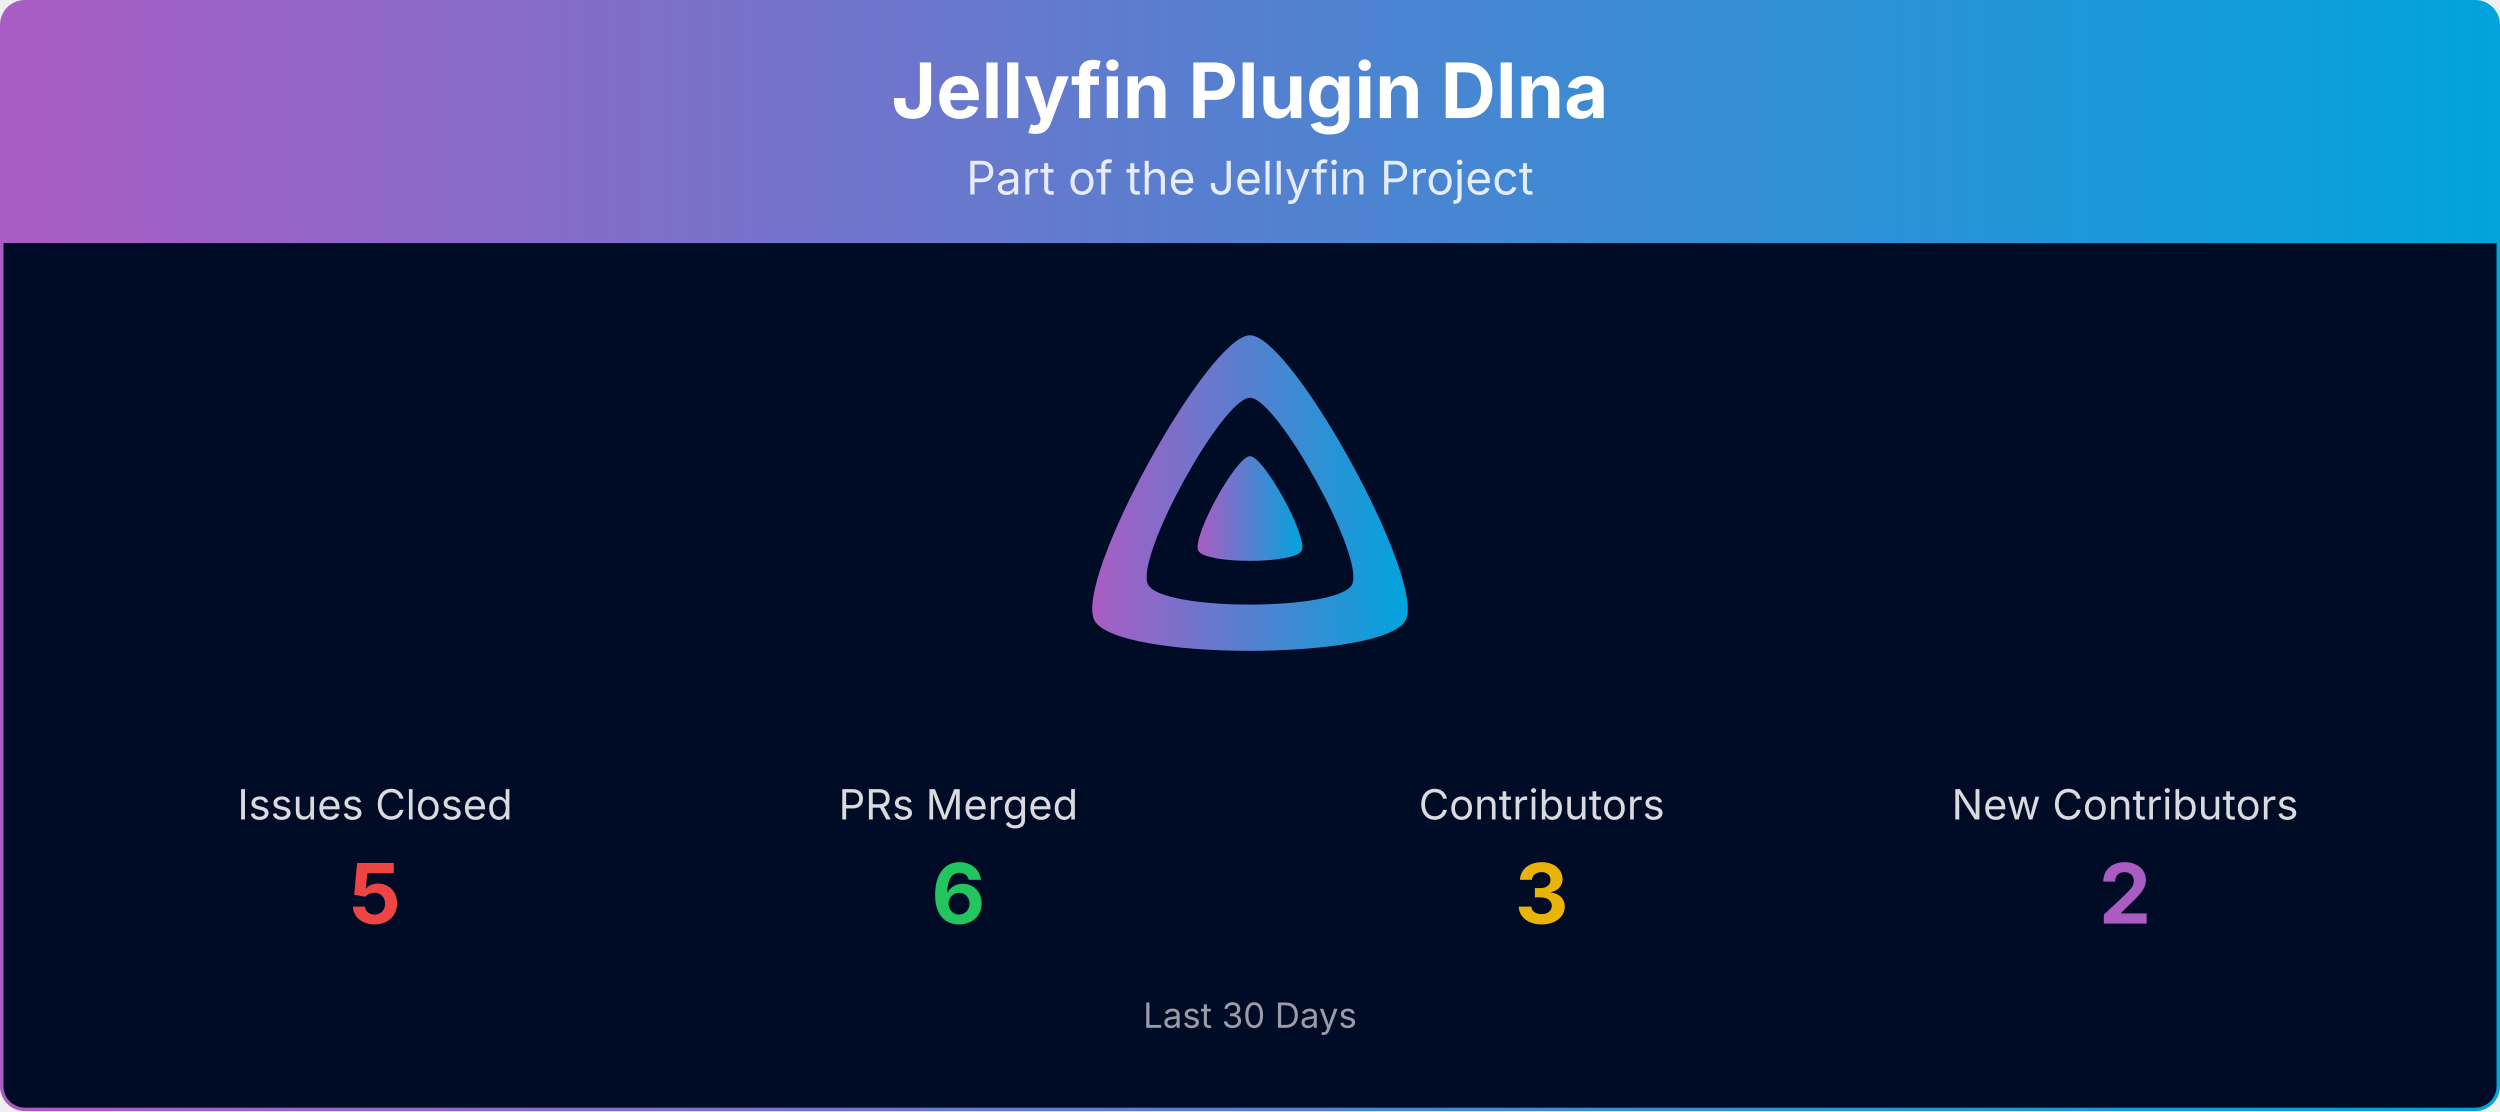
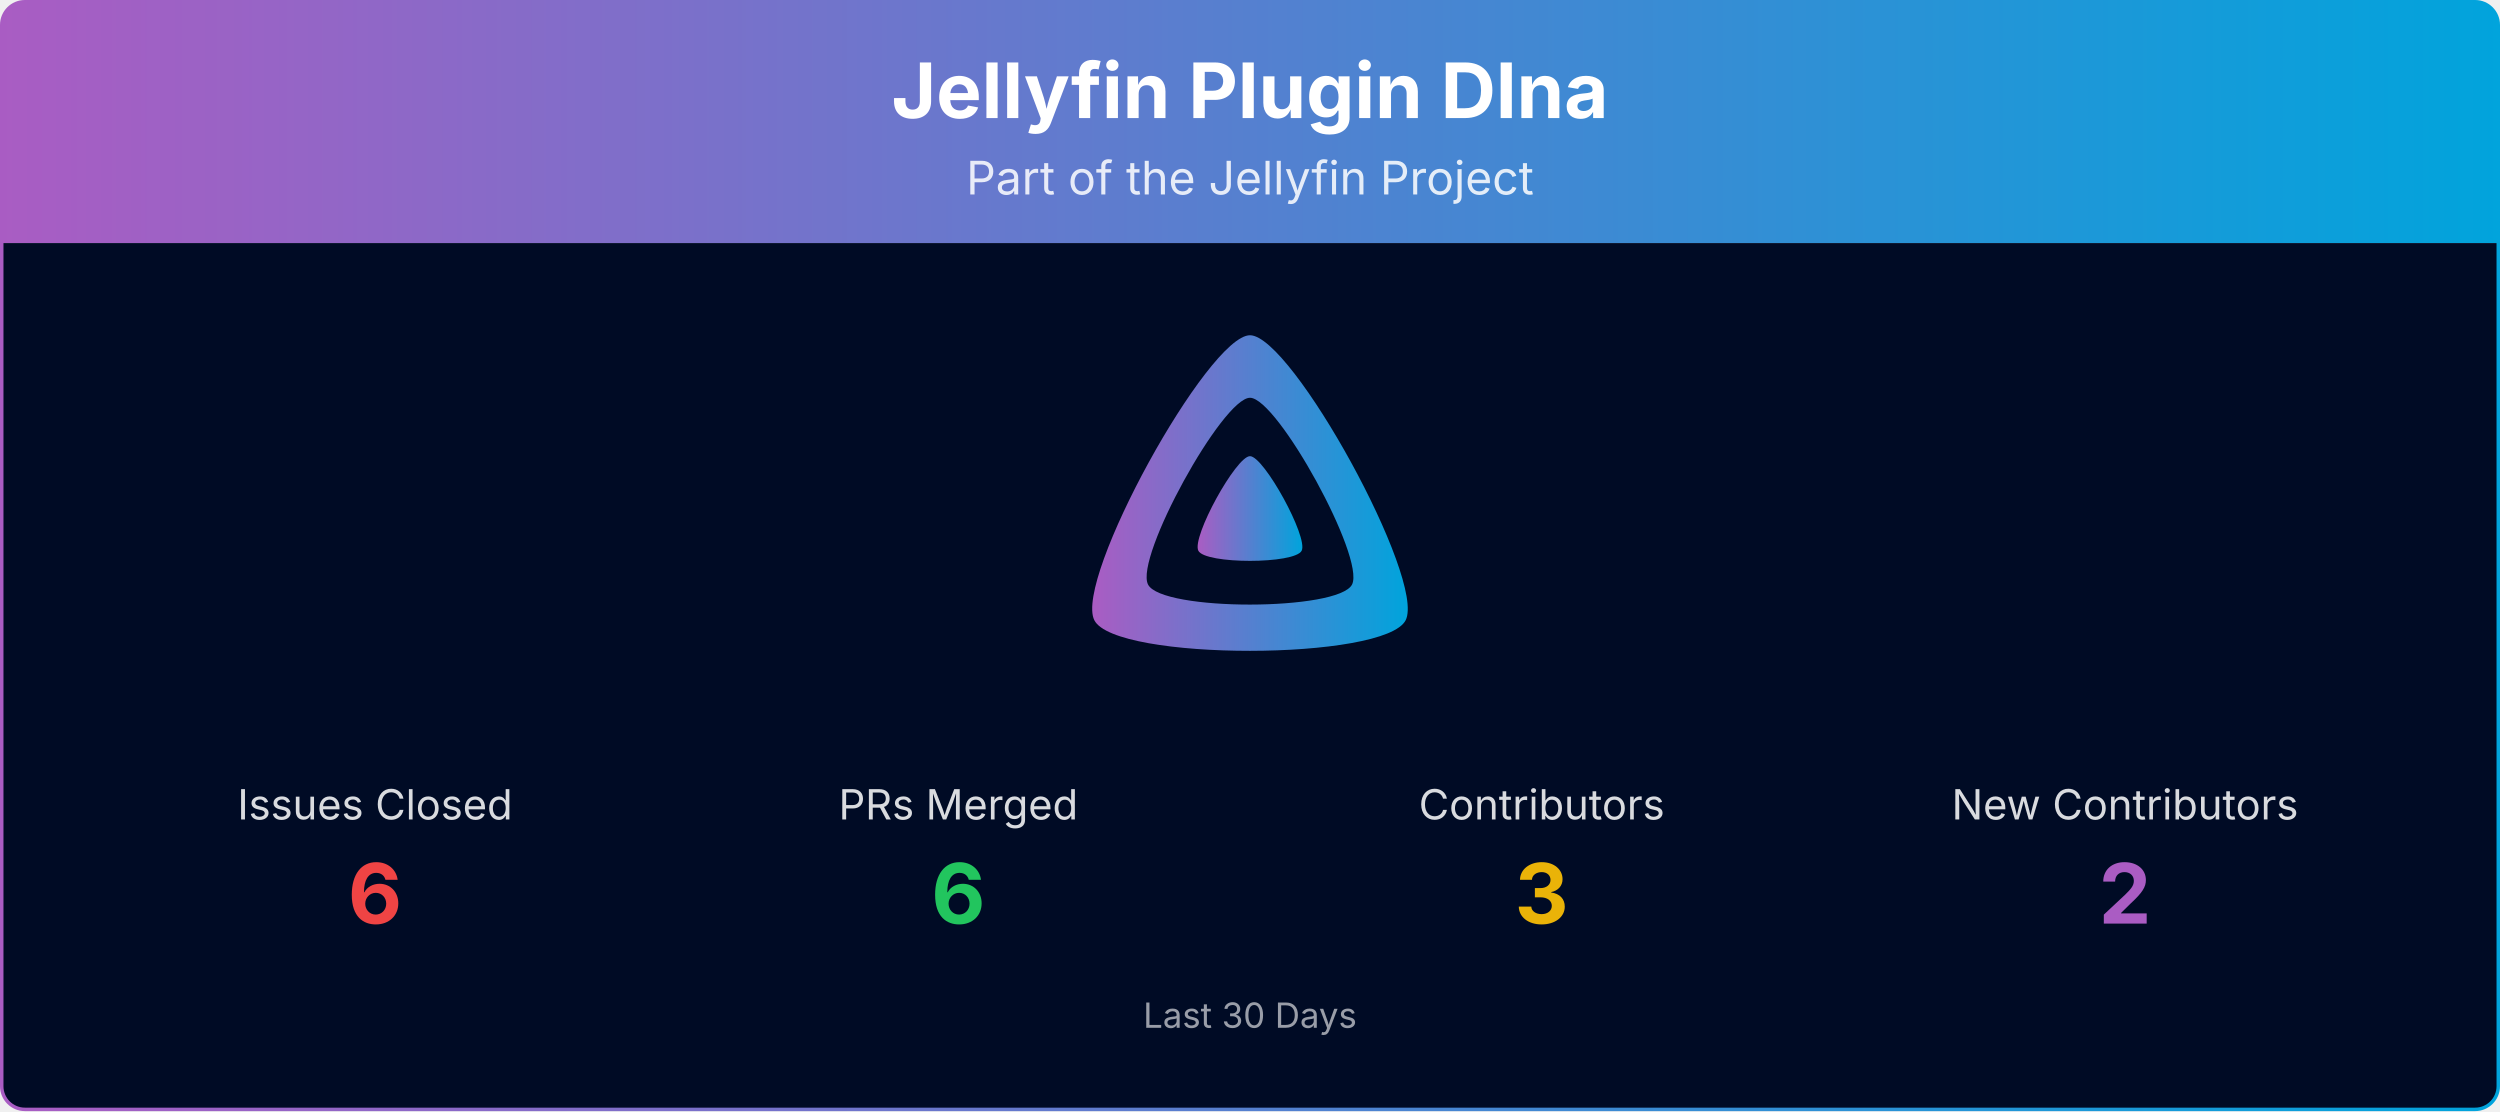
<svg xmlns="http://www.w3.org/2000/svg" viewBox="0 0 1080 480" width="100%" role="img" aria-label="Jellyfin Plugin Dlna">
  <defs>
    <linearGradient id="banner-jellyfin-plugin-dlna-grad" x1="0" y1="0" x2="1" y2="0">
      <stop offset="0%" stop-color="#AA5CC3" />
      <stop offset="100%" stop-color="#00A4DC" />
    </linearGradient>
    <clipPath id="banner-jellyfin-plugin-dlna-grad-clip">
      <rect x="0.75" y="0.75" width="1078.5" height="478.5" rx="10" ry="10" />
    </clipPath>
  </defs>
  <g clip-path="url(#banner-jellyfin-plugin-dlna-grad-clip)">
    <path d="M0.75,10.75 A10.0,10.0 0 0 1 10.75,0.75 L1069.25,0.75 A10.0,10.0 0 0 1 1079.25,10.75 L1079.25,105.00 L0.75,105.00 Z" fill="url(#banner-jellyfin-plugin-dlna-grad)" />
    <text x="540.0" y="51" text-anchor="middle" font-size="33" font-weight="700" font-family="Plus Jakarta Sans, system-ui, -apple-system, Segoe UI, sans-serif" fill="#ffffff">Jellyfin Plugin Dlna</text>
    <text x="540.0" y="84" text-anchor="middle" font-size="20" font-family="Plus Jakarta Sans, system-ui, -apple-system, Segoe UI, sans-serif" fill="#ffffff" opacity="0.85">Part of the Jellyfin Project</text>
    <rect x="0.75" y="105" width="1078.5" height="374.25" fill="#000b25" />
    <g transform="translate(465.00,138.00) scale(0.29297)">
      <path fill="url(#banner-jellyfin-plugin-dlna-grad)" fill-rule="evenodd" d="M256,23.3c-61.6,0-259.8,359.4-229.6,420.1s429.3,60,459.2,0S317.6,23.3,256,23.3zM406.5,390.8c-19.6,39.3-281.1,39.8-300.9,0s110.1-275.3,150.4-275.3S426.1,351.4,406.5,390.8z" />
      <path fill="url(#banner-jellyfin-plugin-dlna-grad)" d="M256,201.6c-20.4,0-86.2,119.3-76.2,139.4s142.5,19.9,152.4,0S276.5,201.6,256,201.6z" />
    </g>
    <text x="162.0" y="354.0" text-anchor="middle" font-size="18" font-family="Plus Jakarta Sans, system-ui, -apple-system, Segoe UI, sans-serif" fill="#ffffff" opacity="0.85">Issues Closed</text>
-     <text x="162.0" y="399.0" text-anchor="middle" font-size="36" font-weight="700" font-family="Plus Jakarta Sans, system-ui, -apple-system, Segoe UI, sans-serif" fill="#ef4444">5</text>
+     <text x="162.0" y="399.0" text-anchor="middle" font-size="36" font-weight="700" font-family="Plus Jakarta Sans, system-ui, -apple-system, Segoe UI, sans-serif" fill="#ef4444">6</text>
    <text x="414.0" y="354.0" text-anchor="middle" font-size="18" font-family="Plus Jakarta Sans, system-ui, -apple-system, Segoe UI, sans-serif" fill="#ffffff" opacity="0.85">PRs Merged</text>
    <text x="414.0" y="399.0" text-anchor="middle" font-size="36" font-weight="700" font-family="Plus Jakarta Sans, system-ui, -apple-system, Segoe UI, sans-serif" fill="#22c55e">6</text>
    <text x="666.0" y="354.0" text-anchor="middle" font-size="18" font-family="Plus Jakarta Sans, system-ui, -apple-system, Segoe UI, sans-serif" fill="#ffffff" opacity="0.85">Contributors</text>
    <text x="666.0" y="399.0" text-anchor="middle" font-size="36" font-weight="700" font-family="Plus Jakarta Sans, system-ui, -apple-system, Segoe UI, sans-serif" fill="#eab308">3</text>
    <text x="918.0" y="354.0" text-anchor="middle" font-size="18" font-family="Plus Jakarta Sans, system-ui, -apple-system, Segoe UI, sans-serif" fill="#ffffff" opacity="0.85">New Contributors</text>
    <text x="918.0" y="399.0" text-anchor="middle" font-size="36" font-weight="700" font-family="Plus Jakarta Sans, system-ui, -apple-system, Segoe UI, sans-serif" fill="#AA5CC3">2</text>
    <text x="540.0" y="444.0" text-anchor="middle" font-size="15" font-family="Plus Jakarta Sans, system-ui, -apple-system, Segoe UI, sans-serif" fill="#ffffff" opacity="0.6">Last 30 Days</text>
  </g>
  <rect x="0.75" y="0.75" width="1078.5" height="478.5" rx="10" ry="10" fill="none" stroke="url(#banner-jellyfin-plugin-dlna-grad)" stroke-width="1.5" />
</svg>
